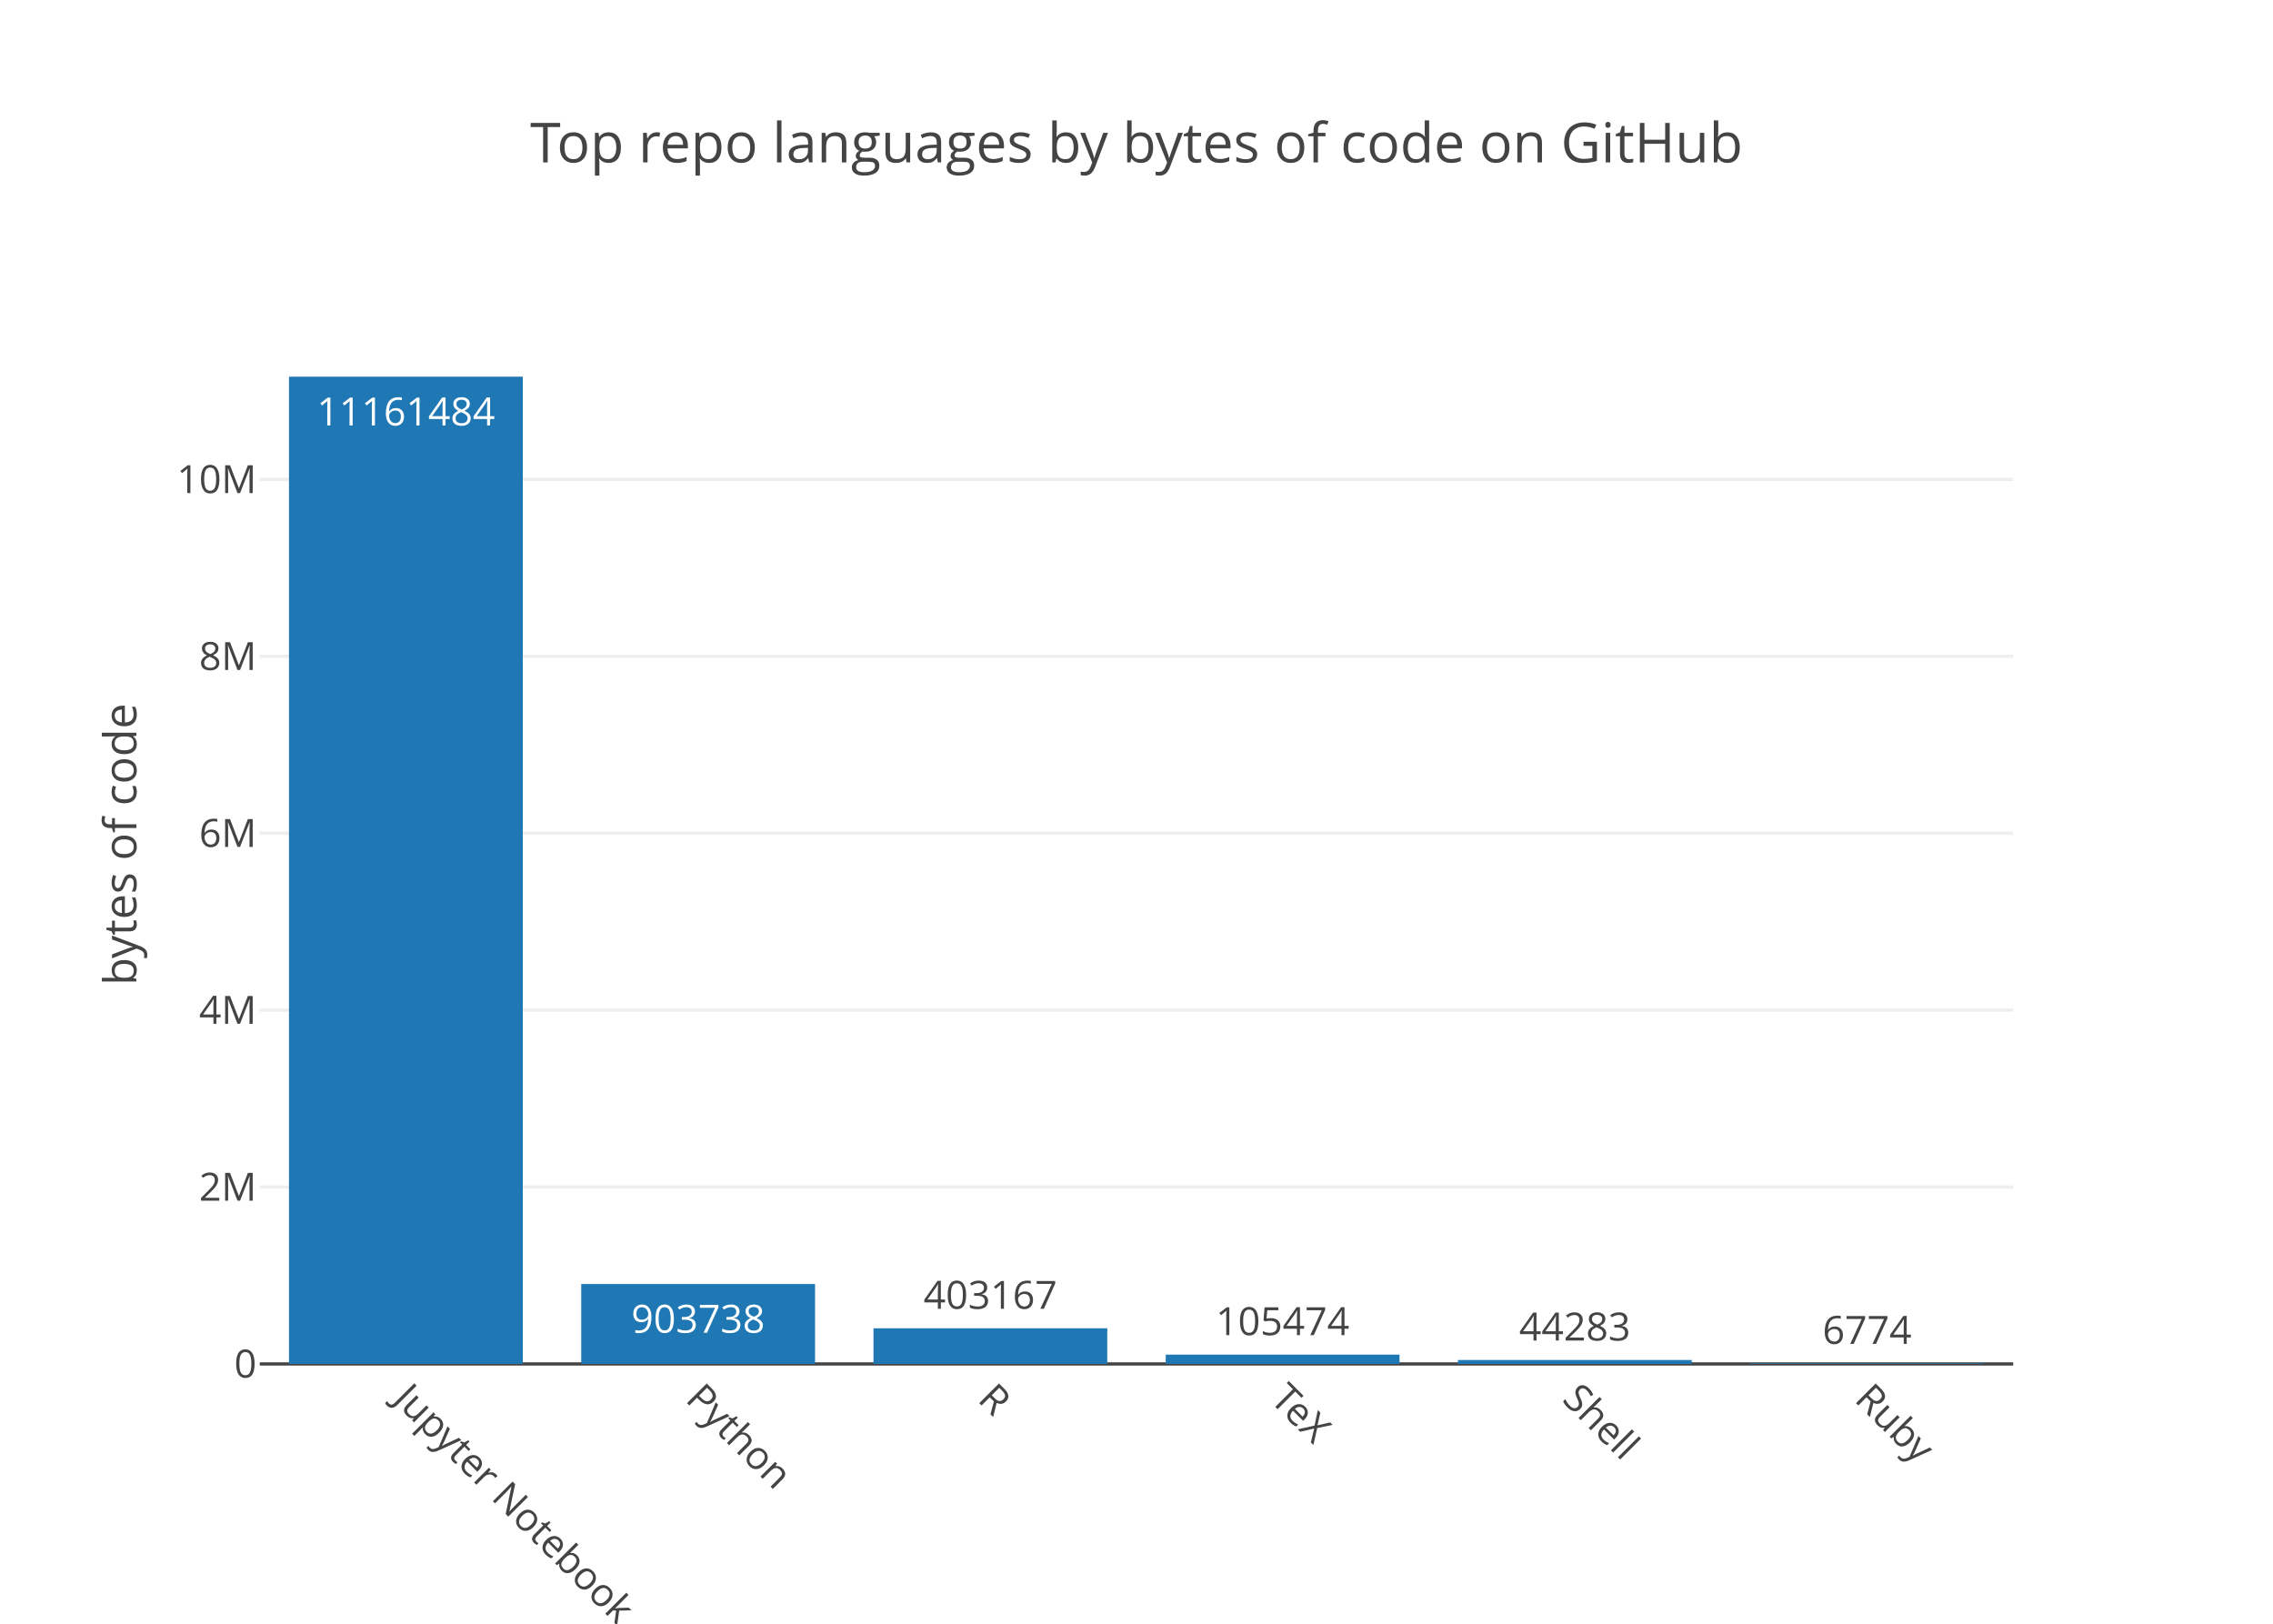
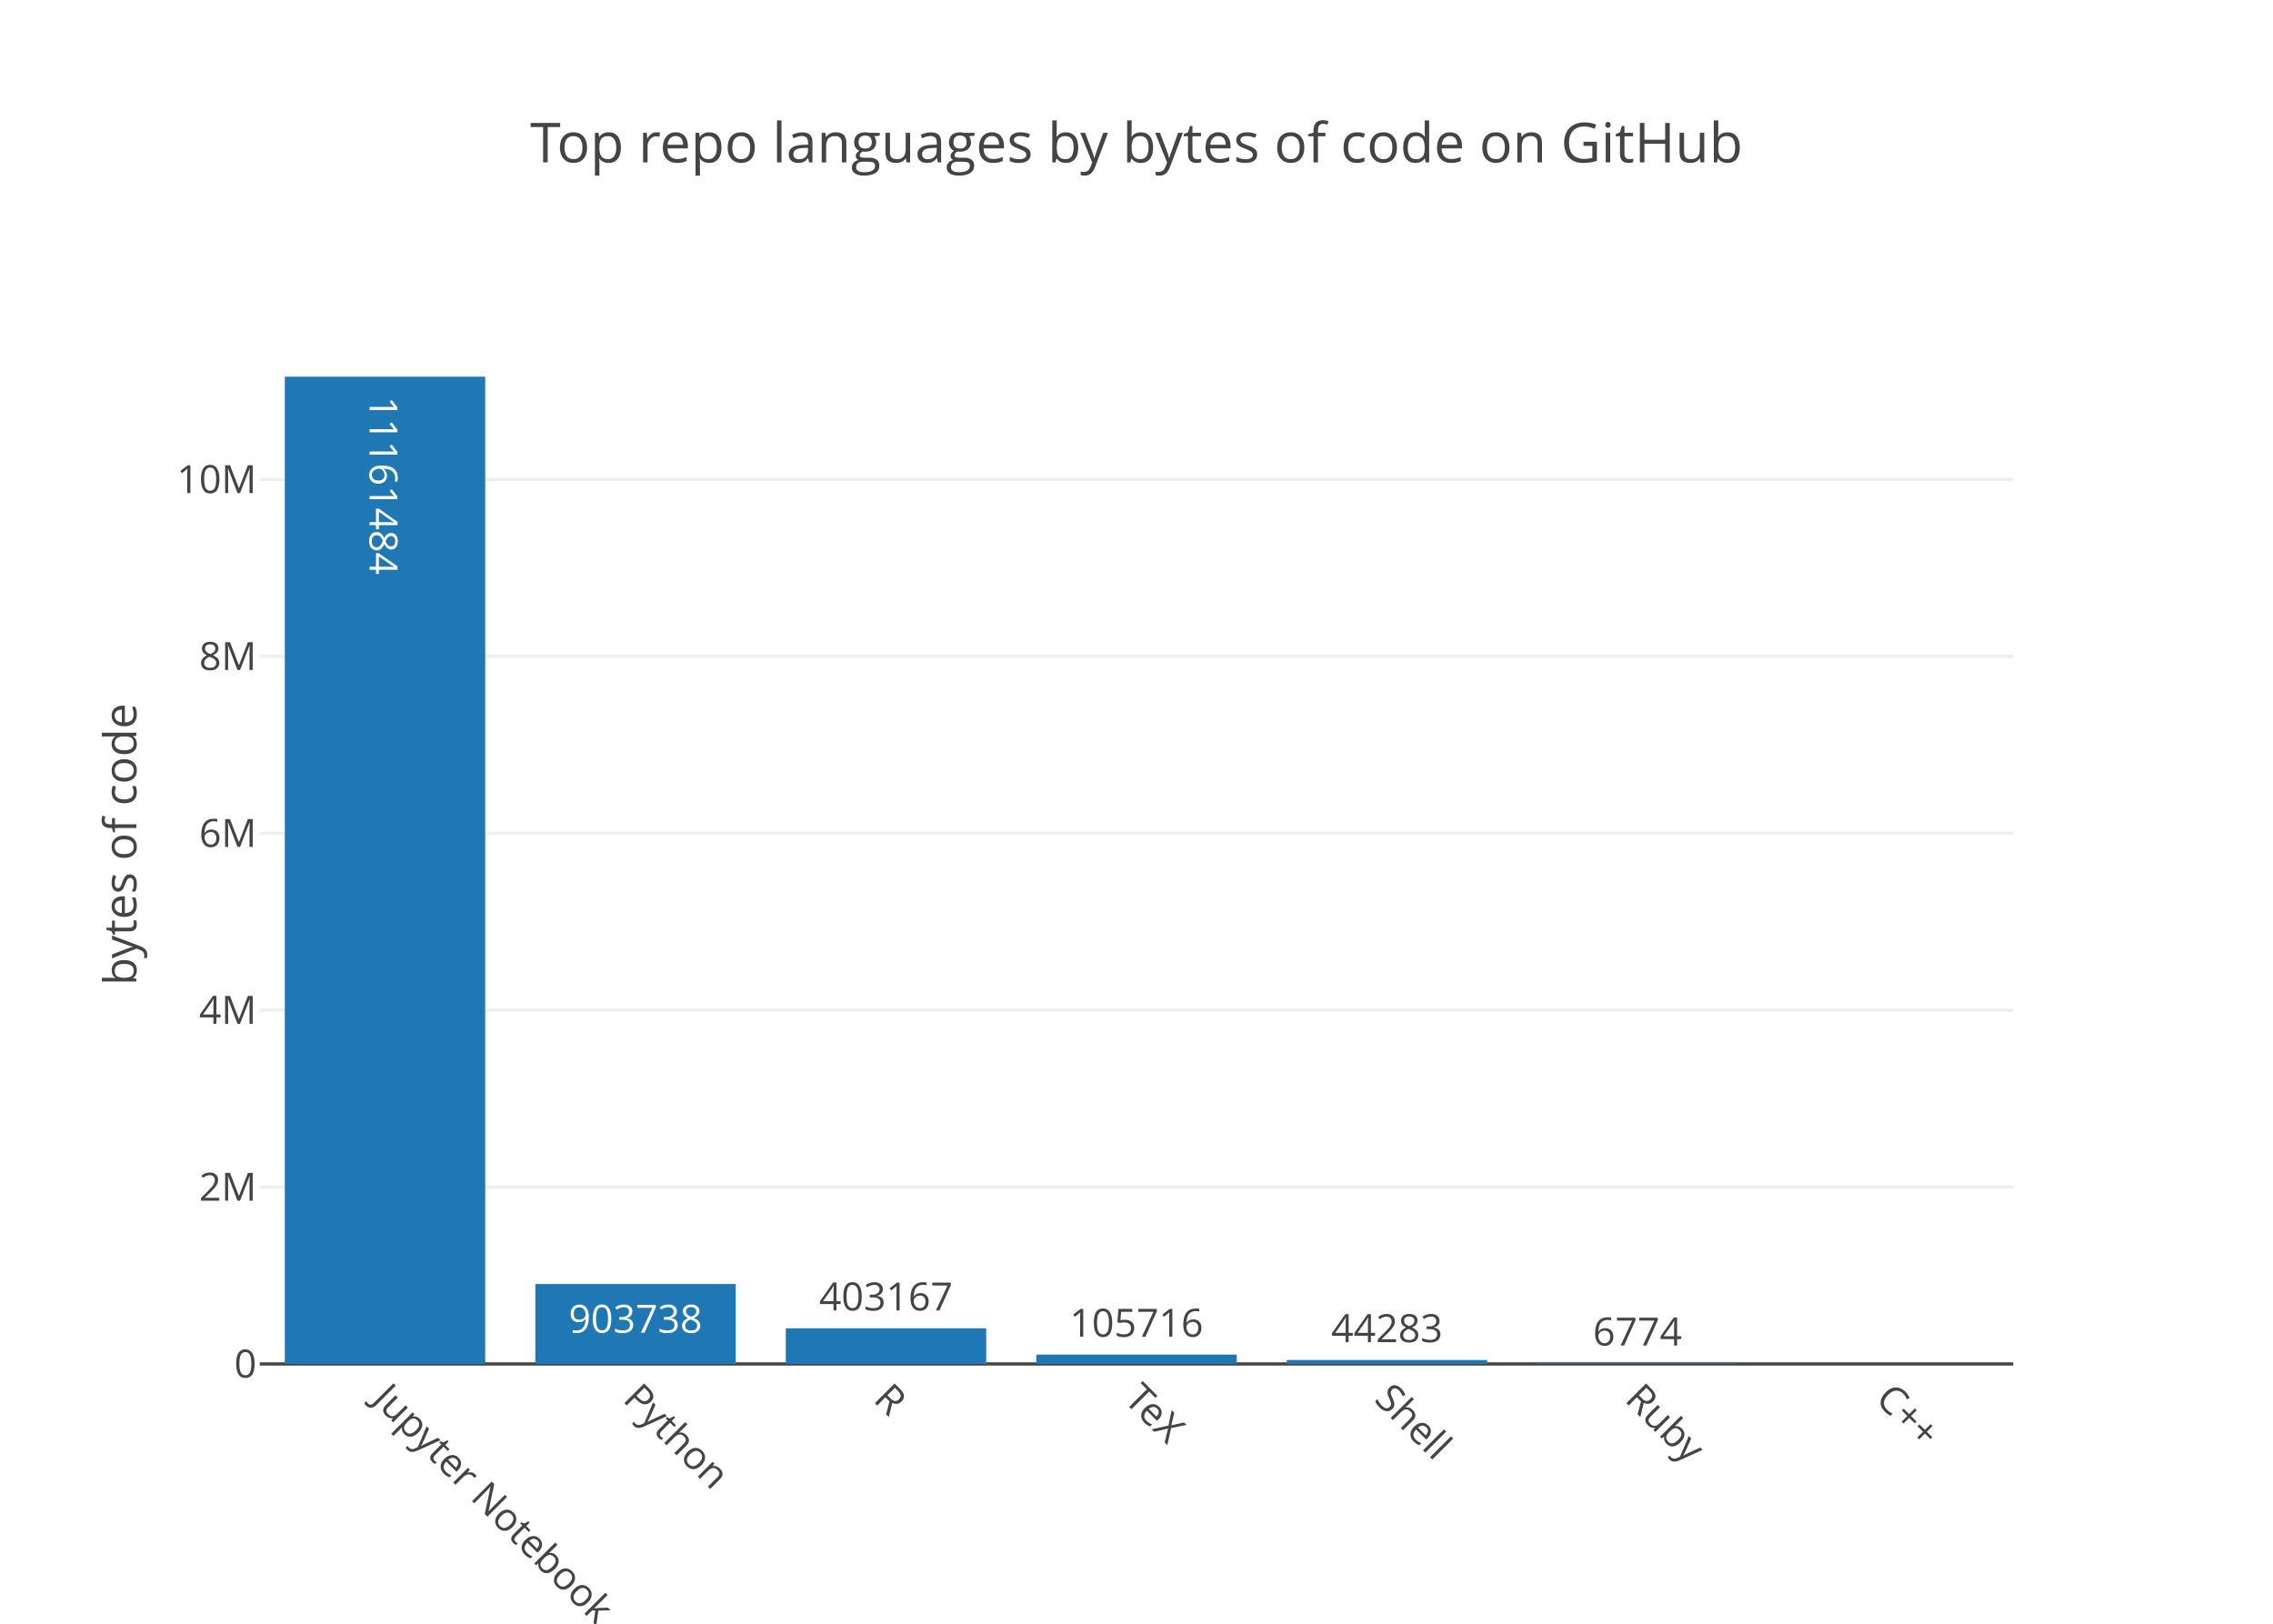
<svg xmlns="http://www.w3.org/2000/svg" class="main-svg" width="700" height="500" viewBox="0 0 700 500">
  <rect x="0" y="0" width="700" height="500" style="fill: rgb(255, 255, 255); fill-opacity: 1;" />
-   <defs id="defs-c1a136">
+   <defs id="defs-bcf3b2">
    <g class="clips">
-       <clipPath id="clipc1a136xyplot" class="plotclip">
+       <clipPath id="clipbcf3b2xyplot" class="plotclip">
        <rect width="540" height="320" />
      </clipPath>
-       <clipPath class="axesclip" id="clipc1a136x">
+       <clipPath class="axesclip" id="clipbcf3b2x">
        <rect x="80" y="0" width="540" height="500" />
      </clipPath>
-       <clipPath class="axesclip" id="clipc1a136y">
+       <clipPath class="axesclip" id="clipbcf3b2y">
        <rect x="0" y="100" width="700" height="320" />
      </clipPath>
-       <clipPath class="axesclip" id="clipc1a136xy">
+       <clipPath class="axesclip" id="clipbcf3b2xy">
        <rect x="80" y="100" width="540" height="320" />
      </clipPath>
    </g>
    <g class="gradients" />
  </defs>
  <g class="bglayer" />
  <g class="layer-below">
    <g class="imagelayer" />
    <g class="shapelayer" />
  </g>
  <g class="cartesianlayer">
    <g class="subplot xy">
      <g class="layer-subplot">
        <g class="shapelayer" />
        <g class="imagelayer" />
      </g>
      <g class="gridlayer">
        <g class="x" />
        <g class="y">
          <path class="ygrid crisp" transform="translate(0,365.53)" d="M80,0h540" style="stroke: rgb(238, 238, 238); stroke-opacity: 1; stroke-width: 1px;" />
          <path class="ygrid crisp" transform="translate(0,311.05)" d="M80,0h540" style="stroke: rgb(238, 238, 238); stroke-opacity: 1; stroke-width: 1px;" />
          <path class="ygrid crisp" transform="translate(0,256.58)" d="M80,0h540" style="stroke: rgb(238, 238, 238); stroke-opacity: 1; stroke-width: 1px;" />
          <path class="ygrid crisp" transform="translate(0,202.11)" d="M80,0h540" style="stroke: rgb(238, 238, 238); stroke-opacity: 1; stroke-width: 1px;" />
          <path class="ygrid crisp" transform="translate(0,147.63)" d="M80,0h540" style="stroke: rgb(238, 238, 238); stroke-opacity: 1; stroke-width: 1px;" />
        </g>
      </g>
      <g class="zerolinelayer">
        <path class="yzl zl crisp" transform="translate(0,420)" d="M80,0h540" style="stroke: rgb(68, 68, 68); stroke-opacity: 1; stroke-width: 1px;" />
      </g>
      <path class="xlines-below" />
      <path class="ylines-below" />
      <g class="overlines-below" />
      <g class="xaxislayer-below" />
      <g class="yaxislayer-below" />
      <g class="overaxes-below" />
-       <g class="plot" transform="translate(80, 100)" clip-path="url('#clipc1a136xyplot')">
+       <g class="plot" transform="translate(80, 100)" clip-path="url('#clipbcf3b2xyplot')">
        <g class="barlayer mlayer">
          <g class="trace bars" style="opacity: 1;">
            <g class="points">
              <g class="point">
-                 <path d="M9,320V16H81V320Z" style="vector-effect: non-scaling-stroke; opacity: 1; stroke-width: 0px; fill: rgb(31, 119, 180); fill-opacity: 1;" />
-                 <text class="bartext bartext-inside" transform="translate(45 31)" text-anchor="middle" data-notex="1" x="0" y="0" style="font-family: 'Open Sans', verdana, arial, sans-serif; font-size: 12px; fill: rgb(255, 255, 255); fill-opacity: 1; white-space: pre;">11161484</text>
+                 <path d="M7.71,320V16H69.43V320Z" style="vector-effect: non-scaling-stroke; opacity: 1; stroke-width: 0px; fill: rgb(31, 119, 180); fill-opacity: 1;" />
+                 <text class="bartext bartext-inside" transform="translate(38.57 54.26562)rotate(90 0 -4.75) " text-anchor="middle" data-notex="1" x="0" y="0" style="font-family: 'Open Sans', verdana, arial, sans-serif; font-size: 12px; fill: rgb(255, 255, 255); fill-opacity: 1; white-space: pre;">11161484</text>
              </g>
              <g class="point">
-                 <path d="M99,320V295.39H171V320Z" style="vector-effect: non-scaling-stroke; opacity: 1; stroke-width: 0px; fill: rgb(31, 119, 180); fill-opacity: 1;" />
-                 <text class="bartext bartext-inside" transform="translate(134.9922 310.39)" text-anchor="middle" data-notex="1" x="0" y="0" style="font-family: 'Open Sans', verdana, arial, sans-serif; font-size: 12px; fill: rgb(255, 255, 255); fill-opacity: 1; white-space: pre;">903738</text>
+                 <path d="M84.86,320V295.39H146.57V320Z" style="vector-effect: non-scaling-stroke; opacity: 1; stroke-width: 0px; fill: rgb(31, 119, 180); fill-opacity: 1;" />
+                 <text class="bartext bartext-inside" transform="translate(115.7072 310.39)" text-anchor="middle" data-notex="1" x="0" y="0" style="font-family: 'Open Sans', verdana, arial, sans-serif; font-size: 12px; fill: rgb(255, 255, 255); fill-opacity: 1; white-space: pre;">903738</text>
              </g>
              <g class="point">
-                 <path d="M189,320V309.02H261V320Z" style="vector-effect: non-scaling-stroke; opacity: 1; stroke-width: 0px; fill: rgb(31, 119, 180); fill-opacity: 1;" />
-                 <text class="bartext bartext-outside" transform="translate(224.9922 303.02)" text-anchor="middle" data-notex="1" x="0" y="0" style="font-family: 'Open Sans', verdana, arial, sans-serif; font-size: 12px; fill: rgb(68, 68, 68); fill-opacity: 1; white-space: pre;">403167</text>
+                 <path d="M162,320V309.02H223.71V320Z" style="vector-effect: non-scaling-stroke; opacity: 1; stroke-width: 0px; fill: rgb(31, 119, 180); fill-opacity: 1;" />
+                 <text class="bartext bartext-outside" transform="translate(192.8472 303.52)" text-anchor="middle" data-notex="1" x="0" y="0" style="font-family: 'Open Sans', verdana, arial, sans-serif; font-size: 12px; fill: rgb(68, 68, 68); fill-opacity: 1; white-space: pre;">403167</text>
              </g>
              <g class="point">
-                 <path d="M279,320V317.13H351V320Z" style="vector-effect: non-scaling-stroke; opacity: 1; stroke-width: 0px; fill: rgb(31, 119, 180); fill-opacity: 1;" />
-                 <text class="bartext bartext-outside" transform="translate(314.9922 311.13)" text-anchor="middle" data-notex="1" x="0" y="0" style="font-family: 'Open Sans', verdana, arial, sans-serif; font-size: 12px; fill: rgb(68, 68, 68); fill-opacity: 1; white-space: pre;">105474</text>
+                 <path d="M239.14,320V317.12H300.86V320Z" style="vector-effect: non-scaling-stroke; opacity: 1; stroke-width: 0px; fill: rgb(31, 119, 180); fill-opacity: 1;" />
+                 <text class="bartext bartext-outside" transform="translate(269.9922 311.62)" text-anchor="middle" data-notex="1" x="0" y="0" style="font-family: 'Open Sans', verdana, arial, sans-serif; font-size: 12px; fill: rgb(68, 68, 68); fill-opacity: 1; white-space: pre;">105716</text>
              </g>
              <g class="point">
-                 <path d="M369,320V318.79H441V320Z" style="vector-effect: non-scaling-stroke; opacity: 1; stroke-width: 0px; fill: rgb(31, 119, 180); fill-opacity: 1;" />
-                 <text class="bartext bartext-outside" transform="translate(404.9922 312.79)" text-anchor="middle" data-notex="1" x="0" y="0" style="font-family: 'Open Sans', verdana, arial, sans-serif; font-size: 12px; fill: rgb(68, 68, 68); fill-opacity: 1; white-space: pre;">44283</text>
+                 <path d="M316.29,320V318.79H378V320Z" style="vector-effect: non-scaling-stroke; opacity: 1; stroke-width: 0px; fill: rgb(31, 119, 180); fill-opacity: 1;" />
+                 <text class="bartext bartext-outside" transform="translate(347.1372 313.29)" text-anchor="middle" data-notex="1" x="0" y="0" style="font-family: 'Open Sans', verdana, arial, sans-serif; font-size: 12px; fill: rgb(68, 68, 68); fill-opacity: 1; white-space: pre;">44283</text>
              </g>
              <g class="point">
-                 <path d="M459,320V319.82H531V320Z" style="vector-effect: non-scaling-stroke; opacity: 1; stroke-width: 0px; fill: rgb(31, 119, 180); fill-opacity: 1;" />
-                 <text class="bartext bartext-outside" transform="translate(494.9922 313.82)" text-anchor="middle" data-notex="1" x="0" y="0" style="font-family: 'Open Sans', verdana, arial, sans-serif; font-size: 12px; fill: rgb(68, 68, 68); fill-opacity: 1; white-space: pre;">6774</text>
+                 <path d="M393.43,320V319.82H455.14V320Z" style="vector-effect: non-scaling-stroke; opacity: 1; stroke-width: 0px; fill: rgb(31, 119, 180); fill-opacity: 1;" />
+                 <text class="bartext bartext-outside" transform="translate(424.2772 314.32)" text-anchor="middle" data-notex="1" x="0" y="0" style="font-family: 'Open Sans', verdana, arial, sans-serif; font-size: 12px; fill: rgb(68, 68, 68); fill-opacity: 1; white-space: pre;">6774</text>
+               </g>
+               <g class="point">
+                 <path d="M0,0Z" style="vector-effect: non-scaling-stroke; opacity: 1; stroke-width: 0px; fill: rgb(31, 119, 180); fill-opacity: 1;" />
              </g>
            </g>
          </g>
        </g>
      </g>
      <g class="overplot" />
      <path class="xlines-above crisp" d="M0,0" style="fill: none;" />
      <path class="ylines-above crisp" d="M0,0" style="fill: none;" />
      <g class="overlines-above" />
      <g class="xaxislayer-above">
        <g class="xtick">
-           <text text-anchor="start" x="0" y="433" transform="translate(125,0) rotate(45,0,427)" style="font-family: 'Open Sans', verdana, arial, sans-serif; font-size: 12px; fill: rgb(68, 68, 68); fill-opacity: 1; white-space: pre;">Jupyter Notebook</text>
+           <text text-anchor="start" x="0" y="433" transform="translate(118.57,0) rotate(45,0,427)" style="font-family: 'Open Sans', verdana, arial, sans-serif; font-size: 12px; fill: rgb(68, 68, 68); fill-opacity: 1; white-space: pre;">Jupyter Notebook</text>
        </g>
        <g class="xtick">
-           <text text-anchor="start" x="0" y="433" transform="translate(215,0) rotate(45,0,427)" style="font-family: 'Open Sans', verdana, arial, sans-serif; font-size: 12px; fill: rgb(68, 68, 68); fill-opacity: 1; white-space: pre;">Python</text>
+           <text text-anchor="start" x="0" y="433" transform="translate(195.71,0) rotate(45,0,427)" style="font-family: 'Open Sans', verdana, arial, sans-serif; font-size: 12px; fill: rgb(68, 68, 68); fill-opacity: 1; white-space: pre;">Python</text>
        </g>
        <g class="xtick">
-           <text text-anchor="start" x="0" y="433" transform="translate(305,0) rotate(45,0,427)" style="font-family: 'Open Sans', verdana, arial, sans-serif; font-size: 12px; fill: rgb(68, 68, 68); fill-opacity: 1; white-space: pre;">R</text>
+           <text text-anchor="start" x="0" y="433" transform="translate(272.86,0) rotate(45,0,427)" style="font-family: 'Open Sans', verdana, arial, sans-serif; font-size: 12px; fill: rgb(68, 68, 68); fill-opacity: 1; white-space: pre;">R</text>
        </g>
        <g class="xtick">
-           <text text-anchor="start" x="0" y="433" transform="translate(395,0) rotate(45,0,427)" style="font-family: 'Open Sans', verdana, arial, sans-serif; font-size: 12px; fill: rgb(68, 68, 68); fill-opacity: 1; white-space: pre;">TeX</text>
+           <text text-anchor="start" x="0" y="433" transform="translate(350,0) rotate(45,0,427)" style="font-family: 'Open Sans', verdana, arial, sans-serif; font-size: 12px; fill: rgb(68, 68, 68); fill-opacity: 1; white-space: pre;">TeX</text>
        </g>
        <g class="xtick">
-           <text text-anchor="start" x="0" y="433" transform="translate(485,0) rotate(45,0,427)" style="font-family: 'Open Sans', verdana, arial, sans-serif; font-size: 12px; fill: rgb(68, 68, 68); fill-opacity: 1; white-space: pre;">Shell</text>
+           <text text-anchor="start" x="0" y="433" transform="translate(427.14,0) rotate(45,0,427)" style="font-family: 'Open Sans', verdana, arial, sans-serif; font-size: 12px; fill: rgb(68, 68, 68); fill-opacity: 1; white-space: pre;">Shell</text>
        </g>
        <g class="xtick">
-           <text text-anchor="start" x="0" y="433" transform="translate(575,0) rotate(45,0,427)" style="font-family: 'Open Sans', verdana, arial, sans-serif; font-size: 12px; fill: rgb(68, 68, 68); fill-opacity: 1; white-space: pre;">Ruby</text>
+           <text text-anchor="start" x="0" y="433" transform="translate(504.29,0) rotate(45,0,427)" style="font-family: 'Open Sans', verdana, arial, sans-serif; font-size: 12px; fill: rgb(68, 68, 68); fill-opacity: 1; white-space: pre;">Ruby</text>
+         </g>
+         <g class="xtick">
+           <text text-anchor="start" x="0" y="433" transform="translate(581.43,0) rotate(45,0,427)" style="font-family: 'Open Sans', verdana, arial, sans-serif; font-size: 12px; fill: rgb(68, 68, 68); fill-opacity: 1; white-space: pre;">C++</text>
        </g>
      </g>
      <g class="yaxislayer-above">
        <g class="ytick">
          <text text-anchor="end" x="79" y="4.2" transform="translate(0,420)" style="font-family: 'Open Sans', verdana, arial, sans-serif; font-size: 12px; fill: rgb(68, 68, 68); fill-opacity: 1; white-space: pre;">0</text>
        </g>
        <g class="ytick">
          <text text-anchor="end" x="79" y="4.2" transform="translate(0,365.53)" style="font-family: 'Open Sans', verdana, arial, sans-serif; font-size: 12px; fill: rgb(68, 68, 68); fill-opacity: 1; white-space: pre;">2M</text>
        </g>
        <g class="ytick">
          <text text-anchor="end" x="79" y="4.2" transform="translate(0,311.05)" style="font-family: 'Open Sans', verdana, arial, sans-serif; font-size: 12px; fill: rgb(68, 68, 68); fill-opacity: 1; white-space: pre;">4M</text>
        </g>
        <g class="ytick">
          <text text-anchor="end" x="79" y="4.2" transform="translate(0,256.58)" style="font-family: 'Open Sans', verdana, arial, sans-serif; font-size: 12px; fill: rgb(68, 68, 68); fill-opacity: 1; white-space: pre;">6M</text>
        </g>
        <g class="ytick">
          <text text-anchor="end" x="79" y="4.2" transform="translate(0,202.11)" style="font-family: 'Open Sans', verdana, arial, sans-serif; font-size: 12px; fill: rgb(68, 68, 68); fill-opacity: 1; white-space: pre;">8M</text>
        </g>
        <g class="ytick">
          <text text-anchor="end" x="79" y="4.2" transform="translate(0,147.63)" style="font-family: 'Open Sans', verdana, arial, sans-serif; font-size: 12px; fill: rgb(68, 68, 68); fill-opacity: 1; white-space: pre;">10M</text>
        </g>
      </g>
      <g class="overaxes-above" />
    </g>
  </g>
  <g class="polarlayer" />
  <g class="ternarylayer" />
  <g class="geolayer" />
  <g class="pielayer" />
  <g class="sunburstlayer" />
  <g class="glimages" />
-   <defs id="topdefs-c1a136">
+   <defs id="topdefs-bcf3b2">
    <g class="clips" />
  </defs>
  <g class="layer-above">
    <g class="imagelayer" />
    <g class="shapelayer" />
  </g>
  <g class="infolayer">
    <g class="g-gtitle">
      <text class="gtitle" x="350" y="50" text-anchor="middle" dy="0em" style="font-family: 'Open Sans', verdana, arial, sans-serif; font-size: 17px; fill: rgb(68, 68, 68); opacity: 1; font-weight: normal; white-space: pre;">Top repo languages by bytes of code on GitHub</text>
    </g>
    <g class="g-xtitle" />
    <g class="g-ytitle">
      <text class="ytitle" transform="rotate(-90,42,260)" x="42" y="260" text-anchor="middle" style="font-family: 'Open Sans', verdana, arial, sans-serif; font-size: 14px; fill: rgb(68, 68, 68); opacity: 1; font-weight: normal; white-space: pre;">bytes of code</text>
    </g>
  </g>
</svg>
